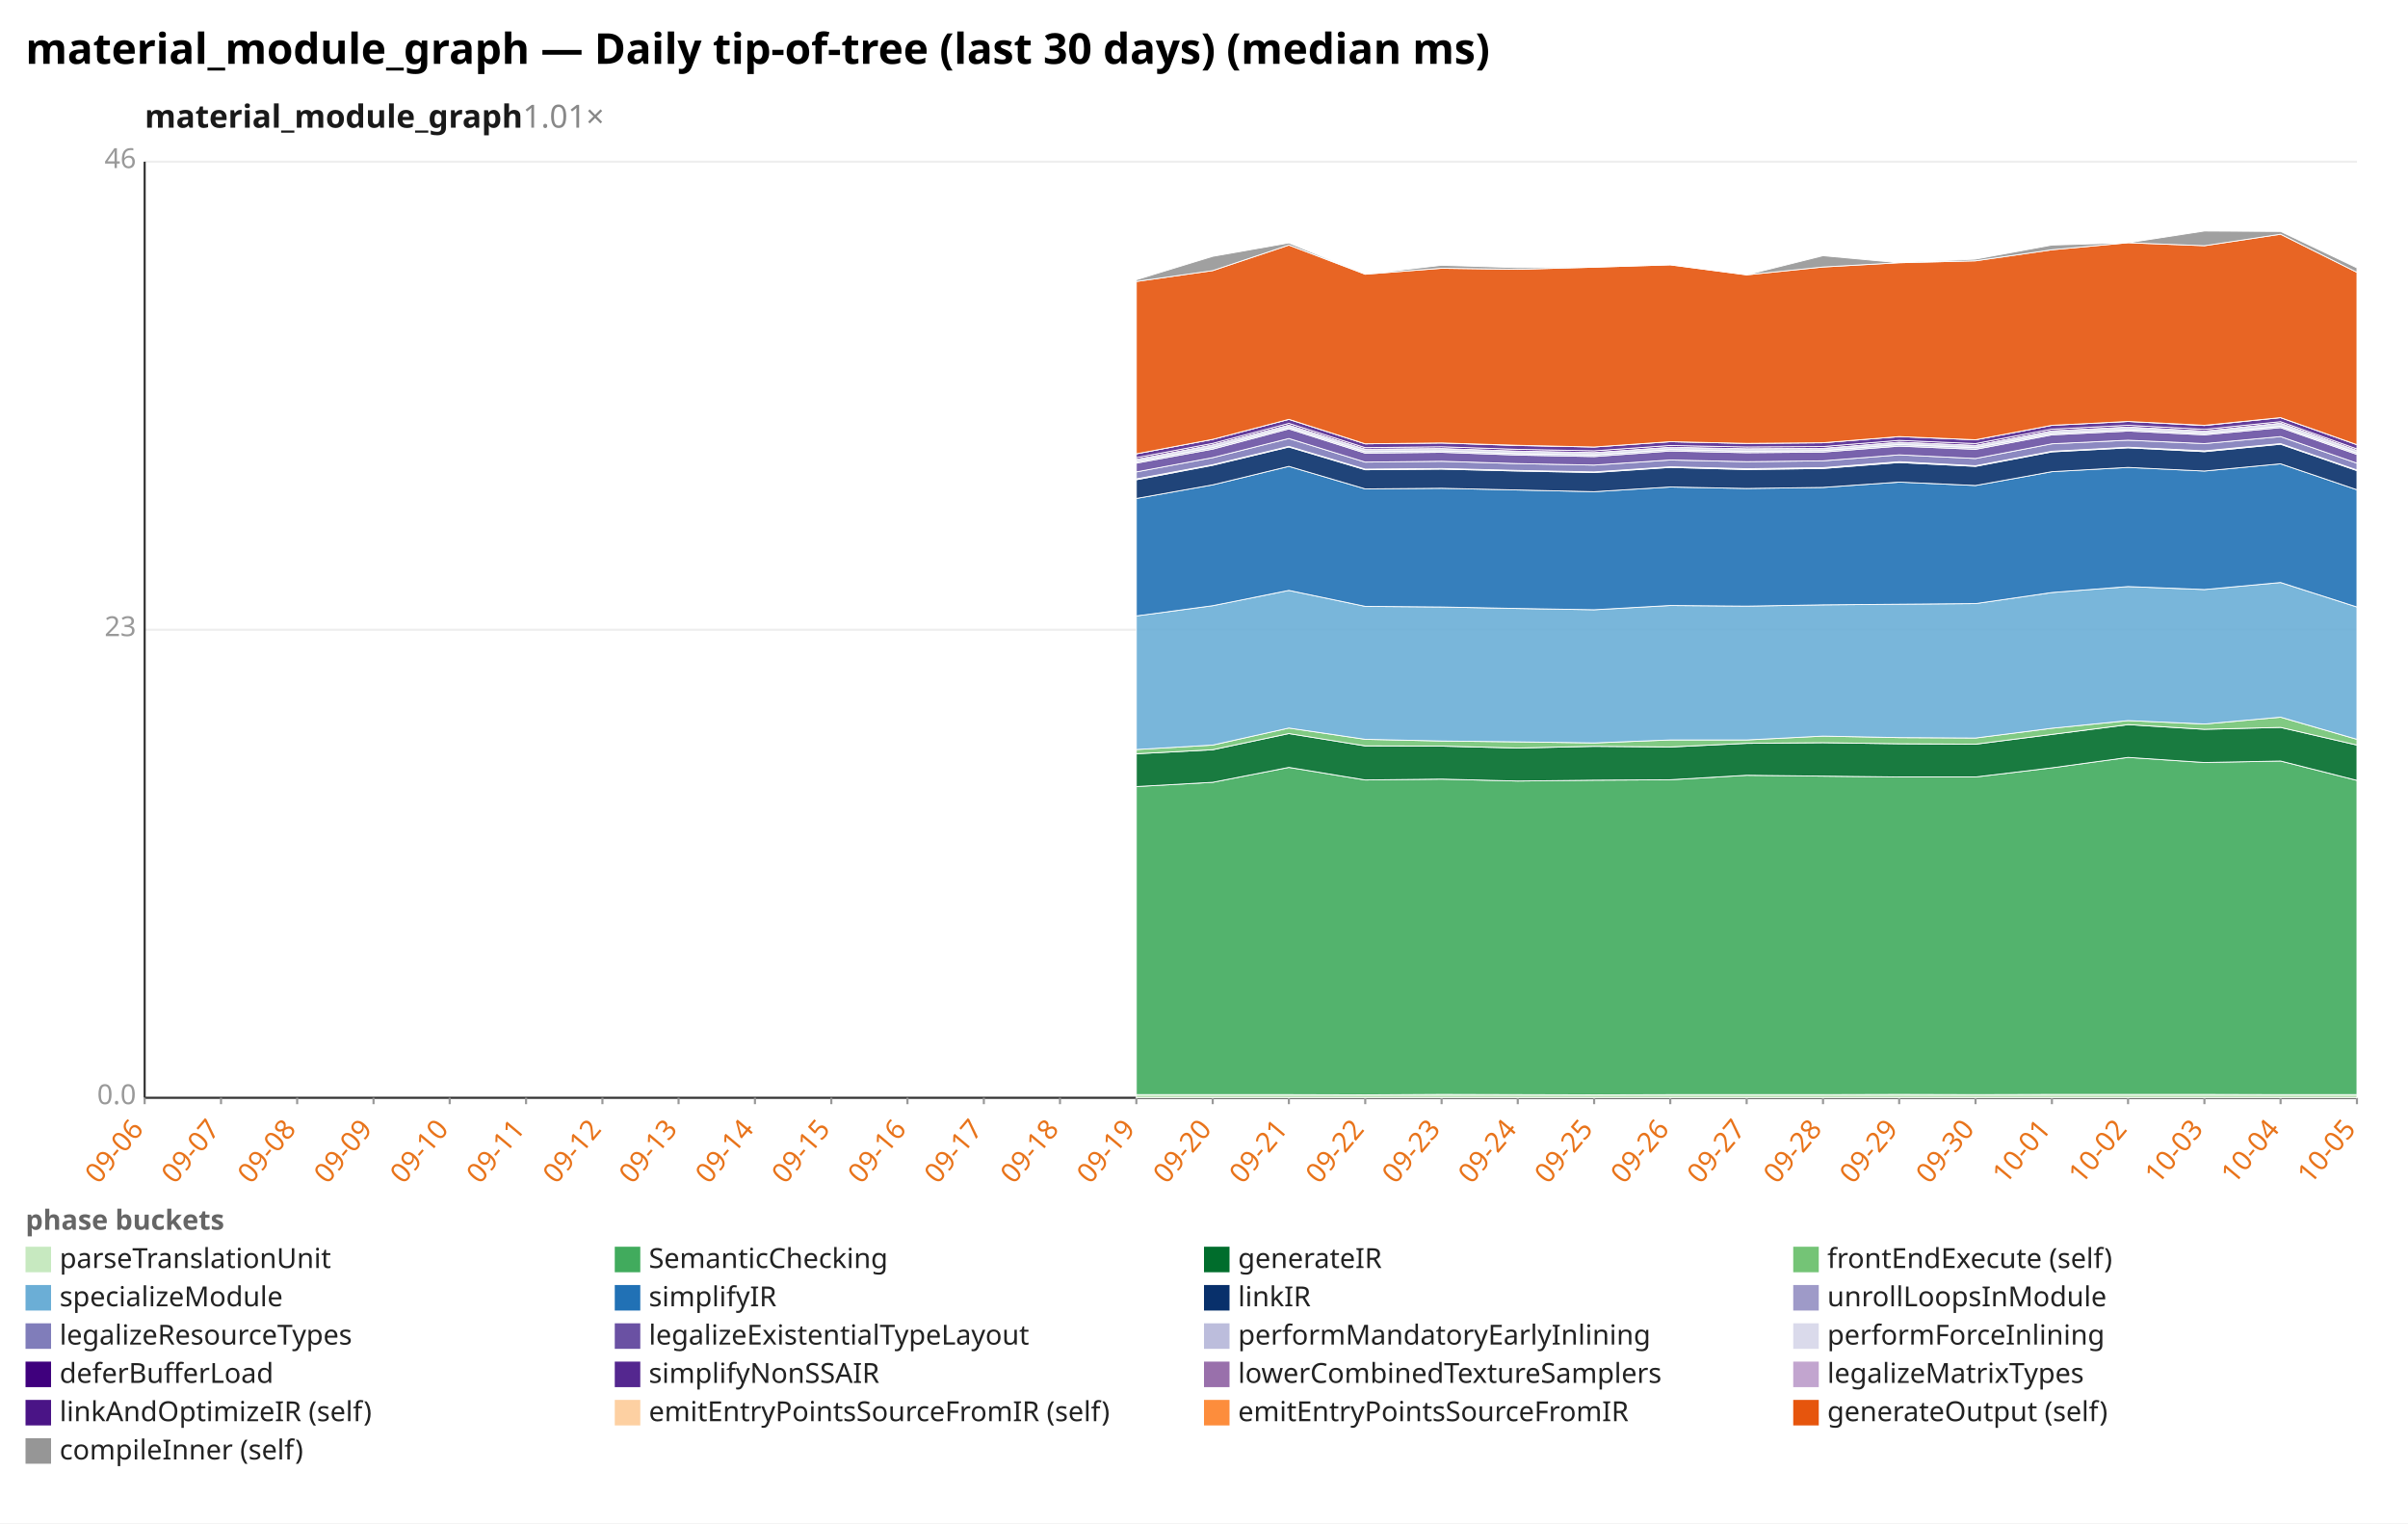
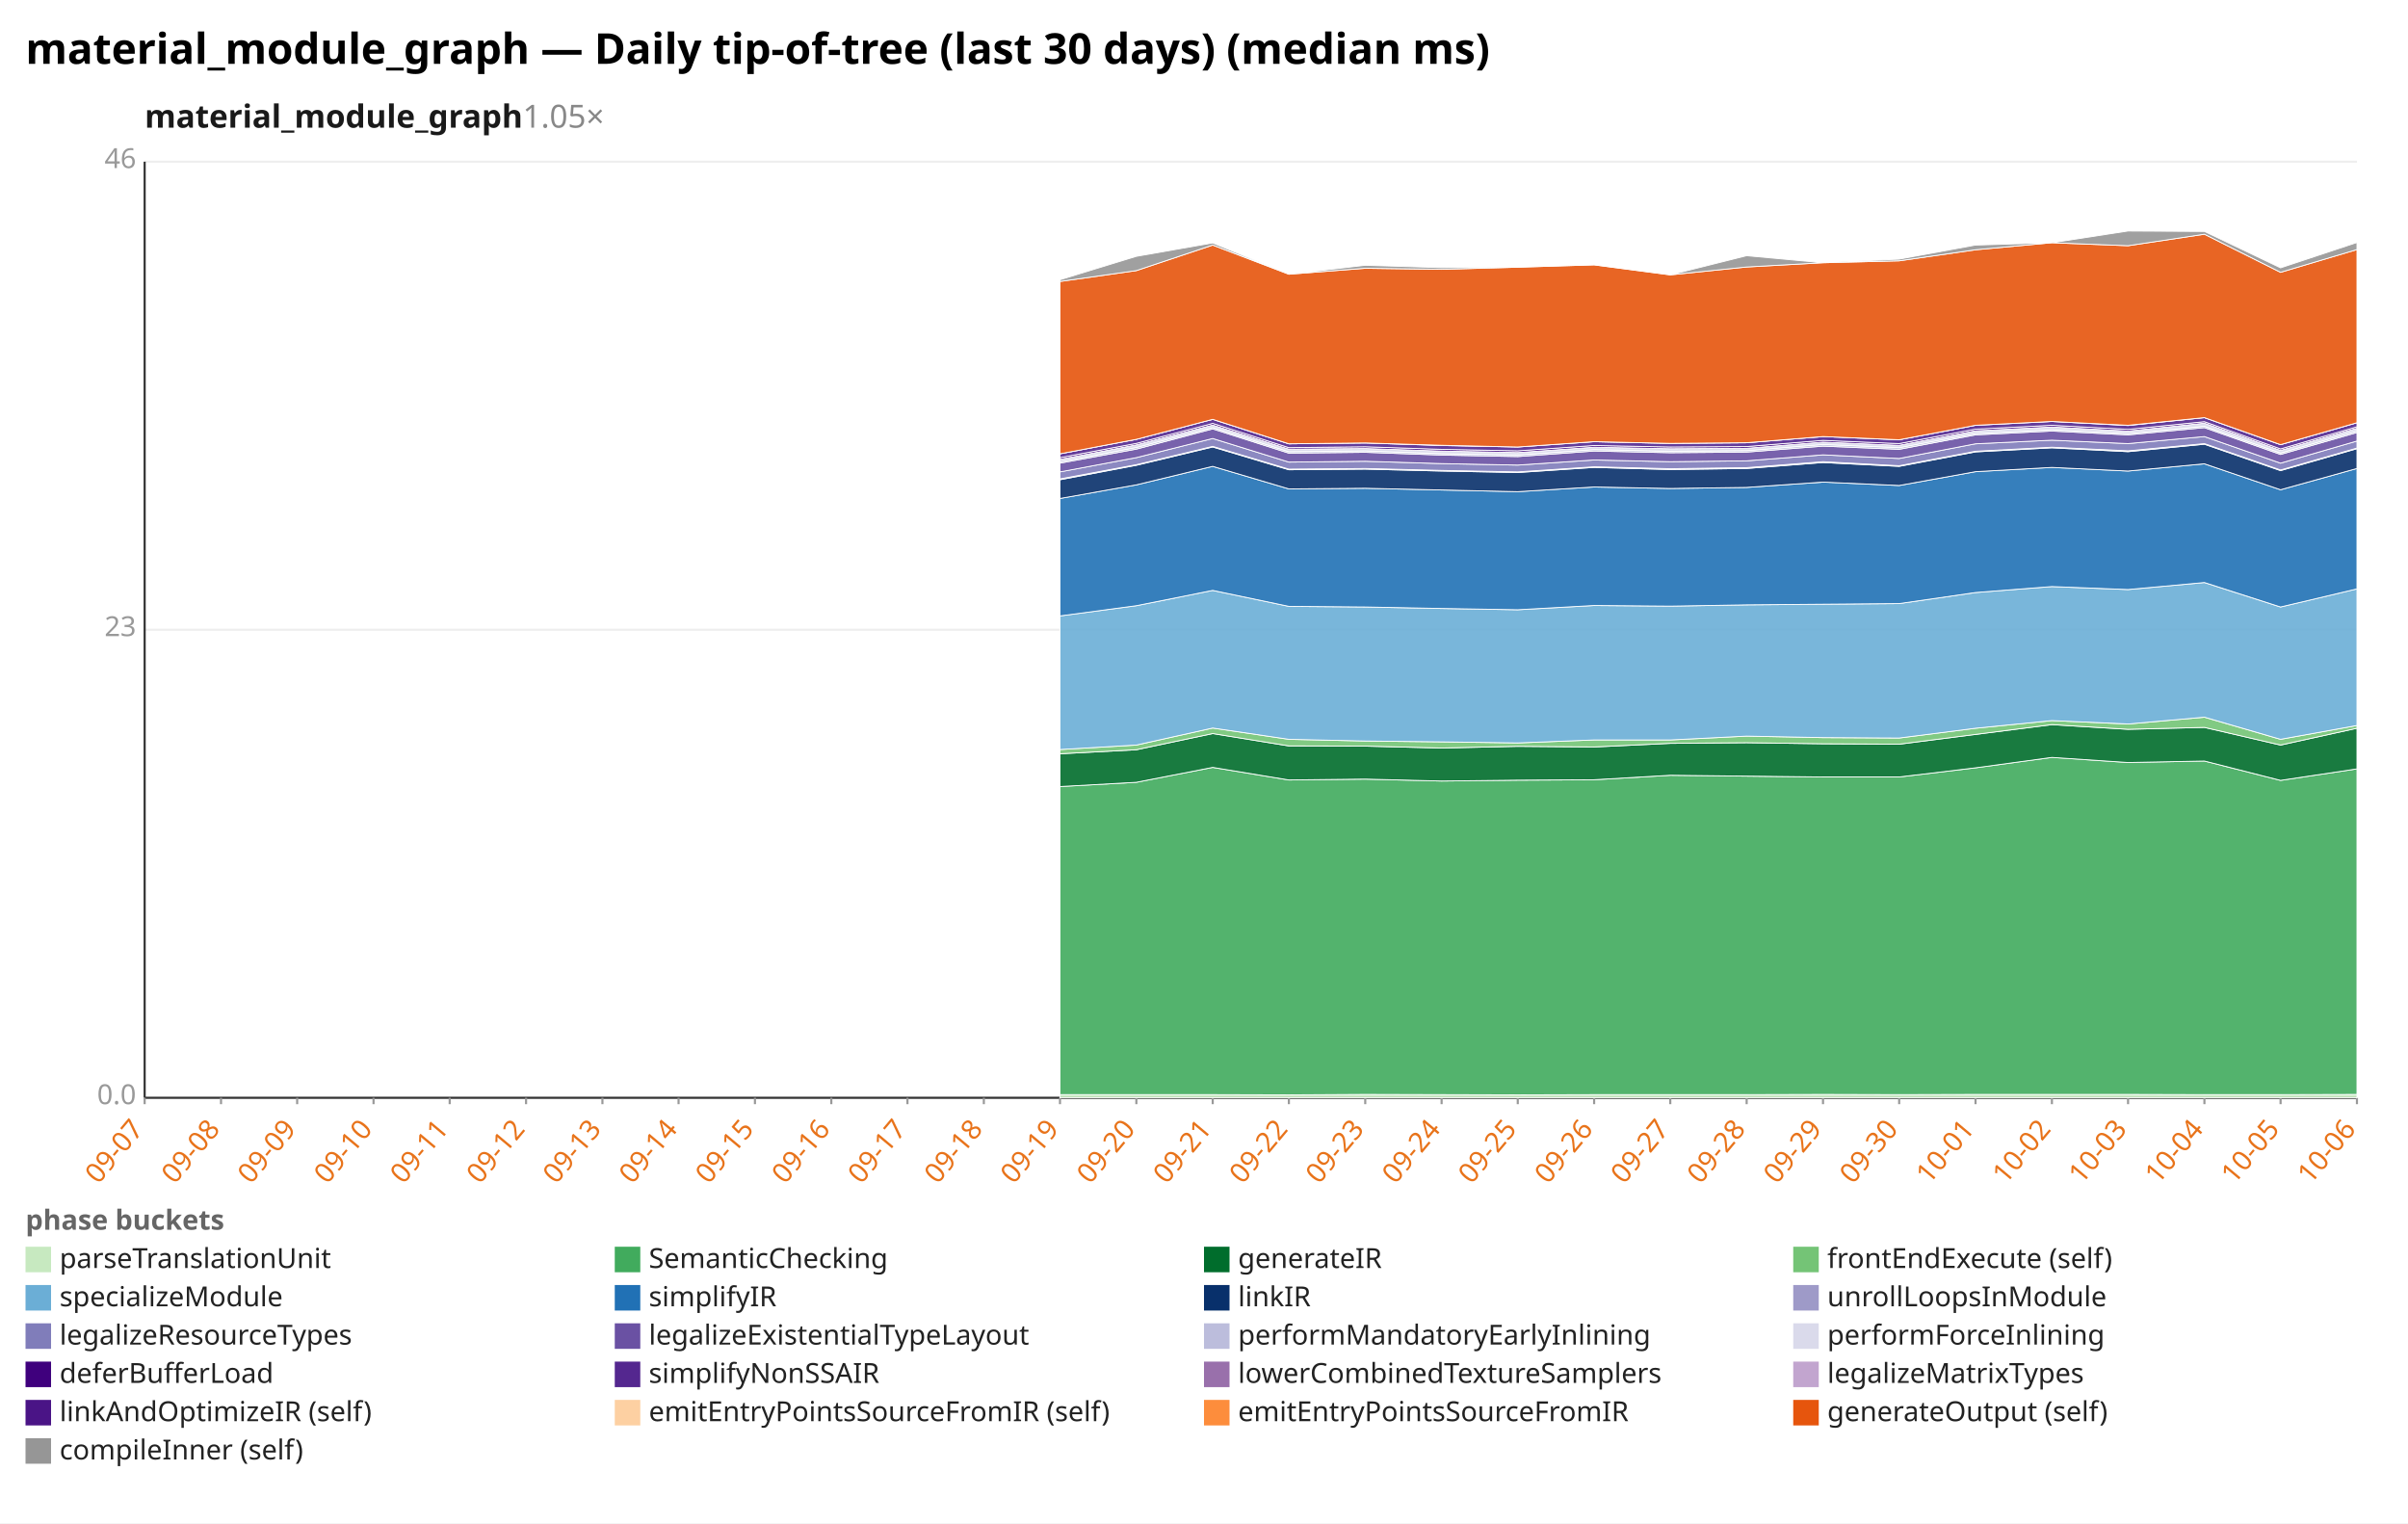
<svg xmlns="http://www.w3.org/2000/svg" width="1132" height="716" viewBox="0 0 1132 716" preserveAspectRatio="xMidYMid meet" font-family="sans-serif" font-size="13">
  <rect width="1132" height="716" fill="white" />
  <text x="12" y="30" font-size="20" font-weight="bold">material_module_graph — Daily tip-of-tree (last 30 days) (median ms)</text>
-   <text x="68" y="60" font-size="15" font-weight="600" fill="#1a1a1a">material_module_graph<tspan fill="#888" font-weight="400" text-decoration="none">  1.01×</tspan>
+   <text x="68" y="60" font-size="15" font-weight="600" fill="#1a1a1a">material_module_graph<tspan fill="#888" font-weight="400" text-decoration="none">  1.05×</tspan>
  </text>
  <line x1="68.0" y1="516.0" x2="1108.0" y2="516.0" stroke="#eee" />
  <text x="64.0" y="519.0" text-anchor="end" fill="#999">0.0</text>
  <line x1="68.0" y1="296.0" x2="1108.0" y2="296.0" stroke="#eee" />
  <text x="64.0" y="299.0" text-anchor="end" fill="#999">23</text>
  <line x1="68.0" y1="76.0" x2="1108.0" y2="76.0" stroke="#eee" />
  <text x="64.0" y="79.0" text-anchor="end" fill="#999">46</text>
  <line x1="68.0" y1="76.0" x2="68.0" y2="516.0" stroke="#333" />
  <line x1="68.0" y1="516.0" x2="1108.0" y2="516.0" stroke="#333" />
  <line x1="68.0" y1="516.0" x2="68.0" y2="519.0" stroke="#999" />
-   <text x="68.0" y="531.0" text-anchor="end" fill="#e8731a" transform="rotate(-50 68.0 531.0)">09-06</text>
+   <text x="68.0" y="531.0" text-anchor="end" fill="#e8731a" transform="rotate(-50 68.0 531.0)">09-07</text>
  <line x1="103.9" y1="516.0" x2="103.9" y2="519.0" stroke="#999" />
-   <text x="103.9" y="531.0" text-anchor="end" fill="#e8731a" transform="rotate(-50 103.9 531.0)">09-07</text>
+   <text x="103.9" y="531.0" text-anchor="end" fill="#e8731a" transform="rotate(-50 103.9 531.0)">09-08</text>
  <line x1="139.7" y1="516.0" x2="139.7" y2="519.0" stroke="#999" />
-   <text x="139.7" y="531.0" text-anchor="end" fill="#e8731a" transform="rotate(-50 139.7 531.0)">09-08</text>
+   <text x="139.7" y="531.0" text-anchor="end" fill="#e8731a" transform="rotate(-50 139.7 531.0)">09-09</text>
  <line x1="175.6" y1="516.0" x2="175.6" y2="519.0" stroke="#999" />
-   <text x="175.6" y="531.0" text-anchor="end" fill="#e8731a" transform="rotate(-50 175.6 531.0)">09-09</text>
+   <text x="175.6" y="531.0" text-anchor="end" fill="#e8731a" transform="rotate(-50 175.6 531.0)">09-10</text>
  <line x1="211.4" y1="516.0" x2="211.4" y2="519.0" stroke="#999" />
-   <text x="211.4" y="531.0" text-anchor="end" fill="#e8731a" transform="rotate(-50 211.4 531.0)">09-10</text>
+   <text x="211.4" y="531.0" text-anchor="end" fill="#e8731a" transform="rotate(-50 211.4 531.0)">09-11</text>
  <line x1="247.3" y1="516.0" x2="247.3" y2="519.0" stroke="#999" />
-   <text x="247.3" y="531.0" text-anchor="end" fill="#e8731a" transform="rotate(-50 247.3 531.0)">09-11</text>
+   <text x="247.3" y="531.0" text-anchor="end" fill="#e8731a" transform="rotate(-50 247.3 531.0)">09-12</text>
  <line x1="283.2" y1="516.0" x2="283.2" y2="519.0" stroke="#999" />
-   <text x="283.2" y="531.0" text-anchor="end" fill="#e8731a" transform="rotate(-50 283.2 531.0)">09-12</text>
+   <text x="283.2" y="531.0" text-anchor="end" fill="#e8731a" transform="rotate(-50 283.2 531.0)">09-13</text>
  <line x1="319.0" y1="516.0" x2="319.0" y2="519.0" stroke="#999" />
-   <text x="319.0" y="531.0" text-anchor="end" fill="#e8731a" transform="rotate(-50 319.0 531.0)">09-13</text>
+   <text x="319.0" y="531.0" text-anchor="end" fill="#e8731a" transform="rotate(-50 319.0 531.0)">09-14</text>
  <line x1="354.9" y1="516.0" x2="354.9" y2="519.0" stroke="#999" />
-   <text x="354.9" y="531.0" text-anchor="end" fill="#e8731a" transform="rotate(-50 354.9 531.0)">09-14</text>
+   <text x="354.9" y="531.0" text-anchor="end" fill="#e8731a" transform="rotate(-50 354.9 531.0)">09-15</text>
  <line x1="390.8" y1="516.0" x2="390.8" y2="519.0" stroke="#999" />
-   <text x="390.8" y="531.0" text-anchor="end" fill="#e8731a" transform="rotate(-50 390.8 531.0)">09-15</text>
+   <text x="390.8" y="531.0" text-anchor="end" fill="#e8731a" transform="rotate(-50 390.8 531.0)">09-16</text>
  <line x1="426.6" y1="516.0" x2="426.6" y2="519.0" stroke="#999" />
-   <text x="426.6" y="531.0" text-anchor="end" fill="#e8731a" transform="rotate(-50 426.6 531.0)">09-16</text>
+   <text x="426.6" y="531.0" text-anchor="end" fill="#e8731a" transform="rotate(-50 426.6 531.0)">09-17</text>
  <line x1="462.5" y1="516.0" x2="462.5" y2="519.0" stroke="#999" />
-   <text x="462.5" y="531.0" text-anchor="end" fill="#e8731a" transform="rotate(-50 462.5 531.0)">09-17</text>
+   <text x="462.5" y="531.0" text-anchor="end" fill="#e8731a" transform="rotate(-50 462.5 531.0)">09-18</text>
  <line x1="498.3" y1="516.0" x2="498.3" y2="519.0" stroke="#999" />
-   <text x="498.3" y="531.0" text-anchor="end" fill="#e8731a" transform="rotate(-50 498.3 531.0)">09-18</text>
+   <text x="498.3" y="531.0" text-anchor="end" fill="#e8731a" transform="rotate(-50 498.3 531.0)">09-19</text>
  <line x1="534.2" y1="516.0" x2="534.2" y2="519.0" stroke="#999" />
-   <text x="534.2" y="531.0" text-anchor="end" fill="#e8731a" transform="rotate(-50 534.2 531.0)">09-19</text>
+   <text x="534.2" y="531.0" text-anchor="end" fill="#e8731a" transform="rotate(-50 534.2 531.0)">09-20</text>
  <line x1="570.1" y1="516.0" x2="570.1" y2="519.0" stroke="#999" />
-   <text x="570.1" y="531.0" text-anchor="end" fill="#e8731a" transform="rotate(-50 570.1 531.0)">09-20</text>
+   <text x="570.1" y="531.0" text-anchor="end" fill="#e8731a" transform="rotate(-50 570.1 531.0)">09-21</text>
  <line x1="605.9" y1="516.0" x2="605.9" y2="519.0" stroke="#999" />
-   <text x="605.9" y="531.0" text-anchor="end" fill="#e8731a" transform="rotate(-50 605.9 531.0)">09-21</text>
+   <text x="605.9" y="531.0" text-anchor="end" fill="#e8731a" transform="rotate(-50 605.9 531.0)">09-22</text>
  <line x1="641.8" y1="516.0" x2="641.8" y2="519.0" stroke="#999" />
-   <text x="641.8" y="531.0" text-anchor="end" fill="#e8731a" transform="rotate(-50 641.8 531.0)">09-22</text>
+   <text x="641.8" y="531.0" text-anchor="end" fill="#e8731a" transform="rotate(-50 641.8 531.0)">09-23</text>
  <line x1="677.7" y1="516.0" x2="677.7" y2="519.0" stroke="#999" />
-   <text x="677.7" y="531.0" text-anchor="end" fill="#e8731a" transform="rotate(-50 677.7 531.0)">09-23</text>
+   <text x="677.7" y="531.0" text-anchor="end" fill="#e8731a" transform="rotate(-50 677.7 531.0)">09-24</text>
  <line x1="713.5" y1="516.0" x2="713.5" y2="519.0" stroke="#999" />
-   <text x="713.5" y="531.0" text-anchor="end" fill="#e8731a" transform="rotate(-50 713.5 531.0)">09-24</text>
+   <text x="713.5" y="531.0" text-anchor="end" fill="#e8731a" transform="rotate(-50 713.5 531.0)">09-25</text>
  <line x1="749.4" y1="516.0" x2="749.4" y2="519.0" stroke="#999" />
-   <text x="749.4" y="531.0" text-anchor="end" fill="#e8731a" transform="rotate(-50 749.4 531.0)">09-25</text>
+   <text x="749.4" y="531.0" text-anchor="end" fill="#e8731a" transform="rotate(-50 749.4 531.0)">09-26</text>
  <line x1="785.2" y1="516.0" x2="785.2" y2="519.0" stroke="#999" />
-   <text x="785.2" y="531.0" text-anchor="end" fill="#e8731a" transform="rotate(-50 785.2 531.0)">09-26</text>
+   <text x="785.2" y="531.0" text-anchor="end" fill="#e8731a" transform="rotate(-50 785.2 531.0)">09-27</text>
  <line x1="821.1" y1="516.0" x2="821.1" y2="519.0" stroke="#999" />
-   <text x="821.1" y="531.0" text-anchor="end" fill="#e8731a" transform="rotate(-50 821.1 531.0)">09-27</text>
+   <text x="821.1" y="531.0" text-anchor="end" fill="#e8731a" transform="rotate(-50 821.1 531.0)">09-28</text>
  <line x1="857.0" y1="516.0" x2="857.0" y2="519.0" stroke="#999" />
-   <text x="857.0" y="531.0" text-anchor="end" fill="#e8731a" transform="rotate(-50 857.0 531.0)">09-28</text>
+   <text x="857.0" y="531.0" text-anchor="end" fill="#e8731a" transform="rotate(-50 857.0 531.0)">09-29</text>
  <line x1="892.8" y1="516.0" x2="892.8" y2="519.0" stroke="#999" />
-   <text x="892.8" y="531.0" text-anchor="end" fill="#e8731a" transform="rotate(-50 892.8 531.0)">09-29</text>
+   <text x="892.8" y="531.0" text-anchor="end" fill="#e8731a" transform="rotate(-50 892.8 531.0)">09-30</text>
  <line x1="928.7" y1="516.0" x2="928.7" y2="519.0" stroke="#999" />
-   <text x="928.7" y="531.0" text-anchor="end" fill="#e8731a" transform="rotate(-50 928.7 531.0)">09-30</text>
+   <text x="928.7" y="531.0" text-anchor="end" fill="#e8731a" transform="rotate(-50 928.7 531.0)">10-01</text>
  <line x1="964.6" y1="516.0" x2="964.6" y2="519.0" stroke="#999" />
-   <text x="964.6" y="531.0" text-anchor="end" fill="#e8731a" transform="rotate(-50 964.6 531.0)">10-01</text>
+   <text x="964.6" y="531.0" text-anchor="end" fill="#e8731a" transform="rotate(-50 964.6 531.0)">10-02</text>
  <line x1="1000.4" y1="516.0" x2="1000.4" y2="519.0" stroke="#999" />
-   <text x="1000.4" y="531.0" text-anchor="end" fill="#e8731a" transform="rotate(-50 1000.4 531.0)">10-02</text>
+   <text x="1000.4" y="531.0" text-anchor="end" fill="#e8731a" transform="rotate(-50 1000.4 531.0)">10-03</text>
  <line x1="1036.3" y1="516.0" x2="1036.3" y2="519.0" stroke="#999" />
-   <text x="1036.3" y="531.0" text-anchor="end" fill="#e8731a" transform="rotate(-50 1036.3 531.0)">10-03</text>
+   <text x="1036.3" y="531.0" text-anchor="end" fill="#e8731a" transform="rotate(-50 1036.3 531.0)">10-04</text>
  <line x1="1072.1" y1="516.0" x2="1072.1" y2="519.0" stroke="#999" />
-   <text x="1072.1" y="531.0" text-anchor="end" fill="#e8731a" transform="rotate(-50 1072.1 531.0)">10-04</text>
+   <text x="1072.1" y="531.0" text-anchor="end" fill="#e8731a" transform="rotate(-50 1072.1 531.0)">10-05</text>
  <line x1="1108.0" y1="516.0" x2="1108.0" y2="519.0" stroke="#999" />
-   <text x="1108.0" y="531.0" text-anchor="end" fill="#e8731a" transform="rotate(-50 1108.0 531.0)">10-05</text>
-   <polygon points="534.2,514.5 570.1,514.5 605.9,514.5 641.8,514.6 677.7,514.4 713.5,514.5 749.4,514.6 785.2,514.5 821.1,514.5 857.0,514.5 892.8,514.4 928.7,514.5 964.6,514.4 1000.4,514.4 1036.3,514.4 1072.1,514.5 1108.0,514.5 1108.0,516.0 1072.1,516.0 1036.3,516.0 1000.4,516.0 964.6,516.0 928.7,516.0 892.8,516.0 857.0,516.0 821.1,516.0 785.2,516.0 749.4,516.0 713.5,516.0 677.7,516.0 641.8,516.0 605.9,516.0 570.1,516.0 534.2,516.0" fill="#c7e9c0" fill-opacity="0.9" stroke="#fff" stroke-width="0.4" />
-   <polygon points="534.2,369.7 570.1,367.7 605.9,360.7 641.8,366.6 677.7,366.2 713.5,367.1 749.4,366.7 785.2,366.5 821.1,364.4 857.0,364.8 892.8,365.2 928.7,365.2 964.6,360.9 1000.4,356.0 1036.3,358.4 1072.1,357.7 1108.0,366.8 1108.0,514.5 1072.1,514.5 1036.3,514.4 1000.4,514.4 964.6,514.4 928.7,514.5 892.8,514.4 857.0,514.5 821.1,514.5 785.2,514.5 749.4,514.6 713.5,514.5 677.7,514.4 641.8,514.6 605.9,514.5 570.1,514.5 534.2,514.5" fill="#41ab5d" fill-opacity="0.9" stroke="#fff" stroke-width="0.4" />
-   <polygon points="534.2,354.3 570.1,352.4 605.9,344.8 641.8,350.6 677.7,350.7 713.5,351.6 749.4,350.8 785.2,351.1 821.1,349.4 857.0,349.1 892.8,349.6 928.7,349.8 964.6,345.2 1000.4,340.6 1036.3,342.8 1072.1,341.9 1108.0,350.2 1108.0,366.8 1072.1,357.7 1036.3,358.4 1000.4,356.0 964.6,360.9 928.7,365.2 892.8,365.2 857.0,364.8 821.1,364.4 785.2,366.5 749.4,366.7 713.5,367.1 677.7,366.2 641.8,366.6 605.9,360.7 570.1,367.7 534.2,369.7" fill="#006d2c" fill-opacity="0.9" stroke="#fff" stroke-width="0.4" />
-   <polygon points="534.2,352.3 570.1,350.2 605.9,342.2 641.8,347.5 677.7,348.3 713.5,348.7 749.4,349.2 785.2,347.8 821.1,347.8 857.0,346.0 892.8,346.7 928.7,346.9 964.6,342.3 1000.4,338.7 1036.3,340.3 1072.1,337.1 1108.0,347.5 1108.0,350.2 1072.1,341.9 1036.3,342.8 1000.4,340.6 964.6,345.2 928.7,349.8 892.8,349.6 857.0,349.1 821.1,349.4 785.2,351.1 749.4,350.8 713.5,351.6 677.7,350.7 641.8,350.6 605.9,344.8 570.1,352.4 534.2,354.3" fill="#74c476" fill-opacity="0.9" stroke="#fff" stroke-width="0.4" />
-   <polygon points="534.2,289.5 570.1,284.7 605.9,277.5 641.8,285.0 677.7,285.3 713.5,286.0 749.4,286.6 785.2,284.6 821.1,284.9 857.0,284.3 892.8,284.0 928.7,283.7 964.6,278.5 1000.4,275.7 1036.3,277.1 1072.1,273.8 1108.0,285.3 1108.0,347.5 1072.1,337.1 1036.3,340.3 1000.4,338.7 964.6,342.3 928.7,346.9 892.8,346.7 857.0,346.0 821.1,347.8 785.2,347.8 749.4,349.2 713.5,348.7 677.7,348.3 641.8,347.5 605.9,342.2 570.1,350.2 534.2,352.3" fill="#6baed6" fill-opacity="0.9" stroke="#fff" stroke-width="0.4" />
-   <polygon points="534.2,234.3 570.1,227.9 605.9,219.2 641.8,229.8 677.7,229.5 713.5,230.3 749.4,231.1 785.2,228.9 821.1,229.6 857.0,229.1 892.8,226.6 928.7,228.2 964.6,221.7 1000.4,219.7 1036.3,221.4 1072.1,218.0 1108.0,230.2 1108.0,285.3 1072.1,273.8 1036.3,277.1 1000.4,275.7 964.6,278.5 928.7,283.7 892.8,284.0 857.0,284.3 821.1,284.9 785.2,284.6 749.4,286.6 713.5,286.0 677.7,285.3 641.8,285.0 605.9,277.5 570.1,284.7 534.2,289.5" fill="#2171b5" fill-opacity="0.9" stroke="#fff" stroke-width="0.4" />
-   <polygon points="534.2,225.5 570.1,218.7 605.9,210.1 641.8,220.8 677.7,220.5 713.5,221.4 749.4,222.1 785.2,219.7 821.1,220.7 857.0,220.2 892.8,217.4 928.7,219.2 964.6,212.4 1000.4,210.5 1036.3,212.3 1072.1,208.8 1108.0,221.2 1108.0,230.2 1072.1,218.0 1036.3,221.4 1000.4,219.7 964.6,221.7 928.7,228.2 892.8,226.6 857.0,229.1 821.1,229.6 785.2,228.9 749.4,231.1 713.5,230.3 677.7,229.5 641.8,229.8 605.9,219.2 570.1,227.9 534.2,234.3" fill="#08306b" fill-opacity="0.9" stroke="#fff" stroke-width="0.4" />
-   <polygon points="534.2,225.1 570.1,218.4 605.9,209.8 641.8,220.5 677.7,220.2 713.5,221.1 749.4,221.8 785.2,219.4 821.1,220.3 857.0,219.8 892.8,217.0 928.7,218.9 964.6,212.1 1000.4,210.2 1036.3,211.9 1072.1,208.5 1108.0,220.9 1108.0,221.2 1072.1,208.8 1036.3,212.3 1000.4,210.5 964.6,212.4 928.7,219.2 892.8,217.4 857.0,220.2 821.1,220.7 785.2,219.7 749.4,222.1 713.5,221.4 677.7,220.5 641.8,220.8 605.9,210.1 570.1,218.7 534.2,225.5" fill="#9e9ac8" fill-opacity="0.9" stroke="#fff" stroke-width="0.4" />
-   <polygon points="534.2,221.8 570.1,215.1 605.9,206.1 641.8,217.2 677.7,216.8 713.5,217.9 749.4,218.6 785.2,216.2 821.1,217.0 857.0,216.6 892.8,213.8 928.7,215.5 964.6,208.6 1000.4,206.9 1036.3,208.5 1072.1,205.2 1108.0,217.7 1108.0,220.9 1072.1,208.5 1036.3,211.9 1000.4,210.2 964.6,212.1 928.7,218.9 892.8,217.0 857.0,219.8 821.1,220.3 785.2,219.4 749.4,221.8 713.5,221.1 677.7,220.2 641.8,220.5 605.9,209.8 570.1,218.4 534.2,225.1" fill="#807dba" fill-opacity="0.9" stroke="#fff" stroke-width="0.4" />
-   <polygon points="534.2,217.7 570.1,211.1 605.9,201.6 641.8,213.0 677.7,212.6 713.5,213.9 749.4,214.6 785.2,212.0 821.1,212.8 857.0,212.5 892.8,209.7 928.7,211.2 964.6,204.4 1000.4,202.6 1036.3,204.4 1072.1,201.0 1108.0,213.6 1108.0,217.7 1072.1,205.2 1036.3,208.5 1000.4,206.9 964.6,208.6 928.7,215.5 892.8,213.8 857.0,216.6 821.1,217.0 785.2,216.2 749.4,218.6 713.5,217.9 677.7,216.8 641.8,217.2 605.9,206.1 570.1,215.1 534.2,221.8" fill="#6a51a3" fill-opacity="0.9" stroke="#fff" stroke-width="0.4" />
-   <polygon points="534.2,217.0 570.1,210.3 605.9,200.9 641.8,212.3 677.7,211.9 713.5,213.2 749.4,213.8 785.2,211.3 821.1,212.1 857.0,211.8 892.8,208.9 928.7,210.4 964.6,203.7 1000.4,201.9 1036.3,203.7 1072.1,200.3 1108.0,212.9 1108.0,213.6 1072.1,201.0 1036.3,204.4 1000.4,202.6 964.6,204.4 928.7,211.2 892.8,209.7 857.0,212.5 821.1,212.8 785.2,212.0 749.4,214.6 713.5,213.9 677.7,212.6 641.8,213.0 605.9,201.6 570.1,211.1 534.2,217.7" fill="#bcbddc" fill-opacity="0.9" stroke="#fff" stroke-width="0.4" />
-   <polygon points="534.2,215.9 570.1,209.1 605.9,199.8 641.8,211.1 677.7,210.8 713.5,212.0 749.4,212.7 785.2,210.2 821.1,210.9 857.0,210.7 892.8,207.8 928.7,209.3 964.6,202.5 1000.4,200.7 1036.3,202.6 1072.1,198.9 1108.0,211.7 1108.0,212.9 1072.1,200.3 1036.3,203.7 1000.4,201.9 964.6,203.7 928.7,210.4 892.8,208.9 857.0,211.8 821.1,212.1 785.2,211.3 749.4,213.8 713.5,213.2 677.7,211.9 641.8,212.3 605.9,200.9 570.1,210.3 534.2,217.0" fill="#dadaeb" fill-opacity="0.9" stroke="#fff" stroke-width="0.4" />
-   <polygon points="534.2,215.1 570.1,208.4 605.9,199.0 641.8,210.4 677.7,210.0 713.5,211.2 749.4,211.9 785.2,209.4 821.1,210.1 857.0,209.9 892.8,207.0 928.7,208.5 964.6,201.7 1000.4,199.9 1036.3,201.8 1072.1,198.2 1108.0,211.0 1108.0,211.7 1072.1,198.9 1036.3,202.6 1000.4,200.7 964.6,202.5 928.7,209.3 892.8,207.8 857.0,210.7 821.1,210.9 785.2,210.2 749.4,212.7 713.5,212.0 677.7,210.8 641.8,211.1 605.9,199.8 570.1,209.1 534.2,215.9" fill="#3f007d" fill-opacity="0.9" stroke="#fff" stroke-width="0.4" />
-   <polygon points="534.2,213.3 570.1,206.5 605.9,197.1 641.8,208.6 677.7,208.2 713.5,209.4 749.4,210.1 785.2,207.6 821.1,208.4 857.0,208.1 892.8,205.2 928.7,206.7 964.6,199.9 1000.4,198.1 1036.3,200.0 1072.1,196.3 1108.0,209.0 1108.0,211.0 1072.1,198.2 1036.3,201.8 1000.4,199.9 964.6,201.7 928.7,208.5 892.8,207.0 857.0,209.9 821.1,210.1 785.2,209.4 749.4,211.9 713.5,211.2 677.7,210.0 641.8,210.4 605.9,199.0 570.1,208.4 534.2,215.1" fill="#54278f" fill-opacity="0.9" stroke="#fff" stroke-width="0.4" />
-   <polygon points="534.2,213.3 570.1,206.5 605.9,197.1 641.8,208.6 677.7,208.2 713.5,209.3 749.4,210.1 785.2,207.6 821.1,208.4 857.0,208.1 892.8,205.2 928.7,206.7 964.6,199.9 1000.4,198.1 1036.3,199.9 1072.1,196.3 1108.0,209.0 1108.0,209.0 1072.1,196.3 1036.3,200.0 1000.4,198.1 964.6,199.9 928.7,206.7 892.8,205.2 857.0,208.1 821.1,208.4 785.2,207.6 749.4,210.1 713.5,209.4 677.7,208.2 641.8,208.6 605.9,197.1 570.1,206.5 534.2,213.3" fill="#c2a5cf" fill-opacity="0.9" stroke="#fff" stroke-width="0.4" />
-   <polygon points="534.2,132.3 570.1,127.2 605.9,115.2 641.8,128.9 677.7,126.1 713.5,126.6 749.4,125.6 785.2,124.5 821.1,129.2 857.0,125.5 892.8,123.5 928.7,122.6 964.6,117.4 1000.4,114.1 1036.3,115.5 1072.1,110.1 1108.0,128.0 1108.0,209.0 1072.1,196.3 1036.3,199.9 1000.4,198.1 964.6,199.9 928.7,206.7 892.8,205.2 857.0,208.1 821.1,208.4 785.2,207.6 749.4,210.1 713.5,209.3 677.7,208.2 641.8,208.6 605.9,197.1 570.1,206.5 534.2,213.3" fill="#e6550d" fill-opacity="0.9" stroke="#fff" stroke-width="0.4" />
-   <polygon points="534.2,131.5 570.1,120.5 605.9,114.2 641.8,128.9 677.7,124.7 713.5,125.8 749.4,125.6 785.2,124.5 821.1,129.2 857.0,120.2 892.8,123.5 928.7,121.8 964.6,115.2 1000.4,114.1 1036.3,108.6 1072.1,108.8 1108.0,125.9 1108.0,128.0 1072.1,110.1 1036.3,115.5 1000.4,114.1 964.6,117.4 928.7,122.6 892.8,123.5 857.0,125.5 821.1,129.2 785.2,124.5 749.4,125.6 713.5,126.6 677.7,126.1 641.8,128.9 605.9,115.2 570.1,127.2 534.2,132.3" fill="#969696" fill-opacity="0.9" stroke="#fff" stroke-width="0.4" />
+   <text x="1108.0" y="531.0" text-anchor="end" fill="#e8731a" transform="rotate(-50 1108.0 531.0)">10-06</text>
+   <polygon points="498.3,514.5 534.2,514.5 570.1,514.5 605.9,514.6 641.8,514.4 677.7,514.5 713.5,514.6 749.4,514.5 785.2,514.5 821.1,514.5 857.0,514.4 892.8,514.5 928.7,514.4 964.6,514.4 1000.4,514.4 1036.3,514.5 1072.1,514.5 1108.0,514.4 1108.0,516.0 1072.1,516.0 1036.3,516.0 1000.4,516.0 964.6,516.0 928.7,516.0 892.8,516.0 857.0,516.0 821.1,516.0 785.2,516.0 749.4,516.0 713.5,516.0 677.7,516.0 641.8,516.0 605.9,516.0 570.1,516.0 534.2,516.0 498.3,516.0" fill="#c7e9c0" fill-opacity="0.9" stroke="#fff" stroke-width="0.4" />
+   <polygon points="498.3,369.7 534.2,367.7 570.1,360.7 605.9,366.6 641.8,366.2 677.7,367.1 713.5,366.7 749.4,366.5 785.2,364.4 821.1,364.8 857.0,365.2 892.8,365.2 928.7,360.9 964.6,356.0 1000.4,358.4 1036.3,357.7 1072.1,366.8 1108.0,361.4 1108.0,514.4 1072.1,514.5 1036.3,514.5 1000.4,514.4 964.6,514.4 928.7,514.4 892.8,514.5 857.0,514.4 821.1,514.5 785.2,514.5 749.4,514.5 713.5,514.6 677.7,514.5 641.8,514.4 605.9,514.6 570.1,514.5 534.2,514.5 498.3,514.5" fill="#41ab5d" fill-opacity="0.9" stroke="#fff" stroke-width="0.4" />
+   <polygon points="498.3,354.3 534.2,352.4 570.1,344.8 605.9,350.6 641.8,350.7 677.7,351.6 713.5,350.8 749.4,351.1 785.2,349.4 821.1,349.1 857.0,349.6 892.8,349.8 928.7,345.2 964.6,340.6 1000.4,342.8 1036.3,341.9 1072.1,350.2 1108.0,342.3 1108.0,361.4 1072.1,366.8 1036.3,357.7 1000.4,358.4 964.6,356.0 928.7,360.9 892.8,365.2 857.0,365.2 821.1,364.8 785.2,364.4 749.4,366.5 713.5,366.7 677.7,367.1 641.8,366.2 605.9,366.6 570.1,360.7 534.2,367.7 498.3,369.7" fill="#006d2c" fill-opacity="0.9" stroke="#fff" stroke-width="0.4" />
+   <polygon points="498.3,352.3 534.2,350.2 570.1,342.2 605.9,347.5 641.8,348.3 677.7,348.7 713.5,349.2 749.4,347.8 785.2,347.8 821.1,346.0 857.0,346.7 892.8,346.9 928.7,342.3 964.6,338.7 1000.4,340.3 1036.3,337.1 1072.1,347.5 1108.0,341.0 1108.0,342.3 1072.1,350.2 1036.3,341.9 1000.4,342.8 964.6,340.6 928.7,345.2 892.8,349.8 857.0,349.6 821.1,349.1 785.2,349.4 749.4,351.1 713.5,350.8 677.7,351.6 641.8,350.7 605.9,350.6 570.1,344.8 534.2,352.4 498.3,354.3" fill="#74c476" fill-opacity="0.9" stroke="#fff" stroke-width="0.4" />
+   <polygon points="498.3,289.5 534.2,284.7 570.1,277.5 605.9,285.0 641.8,285.3 677.7,286.0 713.5,286.6 749.4,284.6 785.2,284.9 821.1,284.3 857.0,284.0 892.8,283.7 928.7,278.5 964.6,275.7 1000.4,277.1 1036.3,273.8 1072.1,285.3 1108.0,276.8 1108.0,341.0 1072.1,347.5 1036.3,337.1 1000.4,340.3 964.6,338.7 928.7,342.3 892.8,346.9 857.0,346.7 821.1,346.0 785.2,347.8 749.4,347.8 713.5,349.2 677.7,348.7 641.8,348.3 605.9,347.5 570.1,342.2 534.2,350.2 498.3,352.3" fill="#6baed6" fill-opacity="0.9" stroke="#fff" stroke-width="0.4" />
+   <polygon points="498.3,234.3 534.2,227.9 570.1,219.2 605.9,229.8 641.8,229.5 677.7,230.3 713.5,231.1 749.4,228.9 785.2,229.6 821.1,229.1 857.0,226.6 892.8,228.2 928.7,221.7 964.6,219.7 1000.4,221.4 1036.3,218.0 1072.1,230.2 1108.0,220.2 1108.0,276.8 1072.1,285.3 1036.3,273.8 1000.4,277.1 964.6,275.7 928.7,278.5 892.8,283.7 857.0,284.0 821.1,284.3 785.2,284.9 749.4,284.6 713.5,286.6 677.7,286.0 641.8,285.3 605.9,285.0 570.1,277.5 534.2,284.7 498.3,289.5" fill="#2171b5" fill-opacity="0.9" stroke="#fff" stroke-width="0.4" />
+   <polygon points="498.3,225.5 534.2,218.7 570.1,210.1 605.9,220.8 641.8,220.5 677.7,221.4 713.5,222.1 749.4,219.7 785.2,220.7 821.1,220.2 857.0,217.4 892.8,219.2 928.7,212.4 964.6,210.5 1000.4,212.3 1036.3,208.8 1072.1,221.2 1108.0,210.9 1108.0,220.2 1072.1,230.2 1036.3,218.0 1000.4,221.4 964.6,219.7 928.7,221.7 892.8,228.2 857.0,226.6 821.1,229.1 785.2,229.6 749.4,228.9 713.5,231.1 677.7,230.3 641.8,229.5 605.9,229.8 570.1,219.2 534.2,227.9 498.3,234.3" fill="#08306b" fill-opacity="0.9" stroke="#fff" stroke-width="0.4" />
+   <polygon points="498.3,225.1 534.2,218.4 570.1,209.8 605.9,220.5 641.8,220.2 677.7,221.1 713.5,221.8 749.4,219.4 785.2,220.3 821.1,219.8 857.0,217.0 892.8,218.9 928.7,212.1 964.6,210.2 1000.4,211.9 1036.3,208.5 1072.1,220.9 1108.0,210.6 1108.0,210.9 1072.1,221.2 1036.3,208.8 1000.4,212.3 964.6,210.5 928.7,212.4 892.8,219.2 857.0,217.4 821.1,220.2 785.2,220.7 749.4,219.7 713.5,222.1 677.7,221.4 641.8,220.5 605.9,220.8 570.1,210.1 534.2,218.7 498.3,225.5" fill="#9e9ac8" fill-opacity="0.9" stroke="#fff" stroke-width="0.4" />
+   <polygon points="498.3,221.8 534.2,215.1 570.1,206.1 605.9,217.2 641.8,216.8 677.7,217.9 713.5,218.6 749.4,216.2 785.2,217.0 821.1,216.6 857.0,213.8 892.8,215.5 928.7,208.6 964.6,206.9 1000.4,208.5 1036.3,205.2 1072.1,217.7 1108.0,207.3 1108.0,210.6 1072.1,220.9 1036.3,208.5 1000.4,211.9 964.6,210.2 928.7,212.1 892.8,218.9 857.0,217.0 821.1,219.8 785.2,220.3 749.4,219.4 713.5,221.8 677.7,221.1 641.8,220.2 605.9,220.5 570.1,209.8 534.2,218.4 498.3,225.1" fill="#807dba" fill-opacity="0.9" stroke="#fff" stroke-width="0.4" />
+   <polygon points="498.3,217.7 534.2,211.1 570.1,201.6 605.9,213.0 641.8,212.6 677.7,213.9 713.5,214.6 749.4,212.0 785.2,212.8 821.1,212.5 857.0,209.7 892.8,211.2 928.7,204.4 964.6,202.6 1000.4,204.4 1036.3,201.0 1072.1,213.6 1108.0,203.3 1108.0,207.3 1072.1,217.7 1036.3,205.2 1000.4,208.5 964.6,206.9 928.7,208.6 892.8,215.5 857.0,213.8 821.1,216.6 785.2,217.0 749.4,216.2 713.5,218.6 677.7,217.9 641.8,216.8 605.9,217.2 570.1,206.1 534.2,215.1 498.3,221.8" fill="#6a51a3" fill-opacity="0.9" stroke="#fff" stroke-width="0.4" />
+   <polygon points="498.3,217.0 534.2,210.3 570.1,200.9 605.9,212.3 641.8,211.9 677.7,213.2 713.5,213.8 749.4,211.3 785.2,212.1 821.1,211.8 857.0,208.9 892.8,210.4 928.7,203.7 964.6,201.9 1000.4,203.7 1036.3,200.3 1072.1,212.9 1108.0,202.5 1108.0,203.3 1072.1,213.6 1036.3,201.0 1000.4,204.4 964.6,202.6 928.7,204.4 892.8,211.2 857.0,209.7 821.1,212.5 785.2,212.8 749.4,212.0 713.5,214.6 677.7,213.9 641.8,212.6 605.9,213.0 570.1,201.6 534.2,211.1 498.3,217.7" fill="#bcbddc" fill-opacity="0.9" stroke="#fff" stroke-width="0.4" />
+   <polygon points="498.3,215.9 534.2,209.1 570.1,199.8 605.9,211.1 641.8,210.8 677.7,212.0 713.5,212.7 749.4,210.2 785.2,210.9 821.1,210.7 857.0,207.8 892.8,209.3 928.7,202.5 964.6,200.7 1000.4,202.6 1036.3,198.9 1072.1,211.7 1108.0,201.3 1108.0,202.5 1072.1,212.9 1036.3,200.3 1000.4,203.7 964.6,201.9 928.7,203.7 892.8,210.4 857.0,208.9 821.1,211.8 785.2,212.1 749.4,211.3 713.5,213.8 677.7,213.2 641.8,211.9 605.9,212.3 570.1,200.9 534.2,210.3 498.3,217.0" fill="#dadaeb" fill-opacity="0.9" stroke="#fff" stroke-width="0.4" />
+   <polygon points="498.3,215.1 534.2,208.4 570.1,199.0 605.9,210.4 641.8,210.0 677.7,211.2 713.5,211.9 749.4,209.4 785.2,210.1 821.1,209.9 857.0,207.0 892.8,208.5 928.7,201.7 964.6,199.9 1000.4,201.8 1036.3,198.2 1072.1,211.0 1108.0,200.6 1108.0,201.3 1072.1,211.7 1036.3,198.9 1000.4,202.6 964.6,200.7 928.7,202.5 892.8,209.3 857.0,207.8 821.1,210.7 785.2,210.9 749.4,210.2 713.5,212.7 677.7,212.0 641.8,210.8 605.9,211.1 570.1,199.8 534.2,209.1 498.3,215.9" fill="#3f007d" fill-opacity="0.9" stroke="#fff" stroke-width="0.4" />
+   <polygon points="498.3,213.3 534.2,206.5 570.1,197.1 605.9,208.6 641.8,208.2 677.7,209.4 713.5,210.1 749.4,207.6 785.2,208.4 821.1,208.1 857.0,205.2 892.8,206.7 928.7,199.9 964.6,198.1 1000.4,200.0 1036.3,196.3 1072.1,209.0 1108.0,198.7 1108.0,200.6 1072.1,211.0 1036.3,198.2 1000.4,201.8 964.6,199.9 928.7,201.7 892.8,208.5 857.0,207.0 821.1,209.9 785.2,210.1 749.4,209.4 713.5,211.9 677.7,211.2 641.8,210.0 605.9,210.4 570.1,199.0 534.2,208.4 498.3,215.1" fill="#54278f" fill-opacity="0.9" stroke="#fff" stroke-width="0.4" />
+   <polygon points="498.3,213.3 534.2,206.5 570.1,197.1 605.9,208.6 641.8,208.2 677.7,209.3 713.5,210.1 749.4,207.6 785.2,208.4 821.1,208.1 857.0,205.2 892.8,206.7 928.7,199.9 964.6,198.1 1000.4,199.9 1036.3,196.3 1072.1,209.0 1108.0,198.7 1108.0,198.7 1072.1,209.0 1036.3,196.3 1000.4,200.0 964.6,198.1 928.7,199.9 892.8,206.7 857.0,205.2 821.1,208.1 785.2,208.4 749.4,207.6 713.5,210.1 677.7,209.4 641.8,208.2 605.9,208.6 570.1,197.1 534.2,206.5 498.3,213.3" fill="#c2a5cf" fill-opacity="0.9" stroke="#fff" stroke-width="0.4" />
+   <polygon points="498.3,132.3 534.2,127.2 570.1,115.2 605.9,128.9 641.8,126.1 677.7,126.6 713.5,125.6 749.4,124.5 785.2,129.2 821.1,125.5 857.0,123.5 892.8,122.6 928.7,117.4 964.6,114.1 1000.4,115.5 1036.3,110.1 1072.1,128.0 1108.0,117.3 1108.0,198.7 1072.1,209.0 1036.3,196.3 1000.4,199.9 964.6,198.1 928.7,199.9 892.8,206.7 857.0,205.2 821.1,208.1 785.2,208.4 749.4,207.6 713.5,210.1 677.7,209.3 641.8,208.2 605.9,208.6 570.1,197.1 534.2,206.5 498.3,213.3" fill="#e6550d" fill-opacity="0.9" stroke="#fff" stroke-width="0.4" />
+   <polygon points="498.3,131.5 534.2,120.5 570.1,114.2 605.9,128.9 641.8,124.7 677.7,125.8 713.5,125.6 749.4,124.5 785.2,129.2 821.1,120.2 857.0,123.5 892.8,121.8 928.7,115.2 964.6,114.1 1000.4,108.6 1036.3,108.8 1072.1,125.9 1108.0,114.0 1108.0,117.3 1072.1,128.0 1036.3,110.1 1000.4,115.5 964.6,114.1 928.7,117.4 892.8,122.6 857.0,123.5 821.1,125.5 785.2,129.2 749.4,124.5 713.5,125.6 677.7,126.6 641.8,126.1 605.9,128.9 570.1,115.2 534.2,127.2 498.3,132.3" fill="#969696" fill-opacity="0.9" stroke="#fff" stroke-width="0.4" />
  <text x="12" y="578" fill="#666" font-weight="600">phase buckets</text>
  <rect x="12" y="586" width="12" height="12" fill="#c7e9c0" />
  <text x="28" y="596" fill="#222">parseTranslationUnit</text>
  <rect x="289" y="586" width="12" height="12" fill="#41ab5d" />
  <text x="305" y="596" fill="#222">SemanticChecking</text>
  <rect x="566" y="586" width="12" height="12" fill="#006d2c" />
  <text x="582" y="596" fill="#222">generateIR</text>
  <rect x="843" y="586" width="12" height="12" fill="#74c476" />
  <text x="859" y="596" fill="#222">frontEndExecute (self)</text>
  <rect x="12" y="604" width="12" height="12" fill="#6baed6" />
  <text x="28" y="614" fill="#222">specializeModule</text>
  <rect x="289" y="604" width="12" height="12" fill="#2171b5" />
  <text x="305" y="614" fill="#222">simplifyIR</text>
  <rect x="566" y="604" width="12" height="12" fill="#08306b" />
  <text x="582" y="614" fill="#222">linkIR</text>
  <rect x="843" y="604" width="12" height="12" fill="#9e9ac8" />
  <text x="859" y="614" fill="#222">unrollLoopsInModule</text>
  <rect x="12" y="622" width="12" height="12" fill="#807dba" />
  <text x="28" y="632" fill="#222">legalizeResourceTypes</text>
  <rect x="289" y="622" width="12" height="12" fill="#6a51a3" />
  <text x="305" y="632" fill="#222">legalizeExistentialTypeLayout</text>
  <rect x="566" y="622" width="12" height="12" fill="#bcbddc" />
  <text x="582" y="632" fill="#222">performMandatoryEarlyInlining</text>
  <rect x="843" y="622" width="12" height="12" fill="#dadaeb" />
  <text x="859" y="632" fill="#222">performForceInlining</text>
  <rect x="12" y="640" width="12" height="12" fill="#3f007d" />
  <text x="28" y="650" fill="#222">deferBufferLoad</text>
  <rect x="289" y="640" width="12" height="12" fill="#54278f" />
  <text x="305" y="650" fill="#222">simplifyNonSSAIR</text>
  <rect x="566" y="640" width="12" height="12" fill="#9970ab" />
  <text x="582" y="650" fill="#222">lowerCombinedTextureSamplers</text>
  <rect x="843" y="640" width="12" height="12" fill="#c2a5cf" />
  <text x="859" y="650" fill="#222">legalizeMatrixTypes</text>
  <rect x="12" y="658" width="12" height="12" fill="#4a1486" />
  <text x="28" y="668" fill="#222">linkAndOptimizeIR (self)</text>
  <rect x="289" y="658" width="12" height="12" fill="#fdd0a2" />
  <text x="305" y="668" fill="#222">emitEntryPointsSourceFromIR (self)</text>
  <rect x="566" y="658" width="12" height="12" fill="#fd8d3c" />
  <text x="582" y="668" fill="#222">emitEntryPointsSourceFromIR</text>
  <rect x="843" y="658" width="12" height="12" fill="#e6550d" />
  <text x="859" y="668" fill="#222">generateOutput (self)</text>
  <rect x="12" y="676" width="12" height="12" fill="#969696" />
  <text x="28" y="686" fill="#222">compileInner (self)</text>
</svg>
